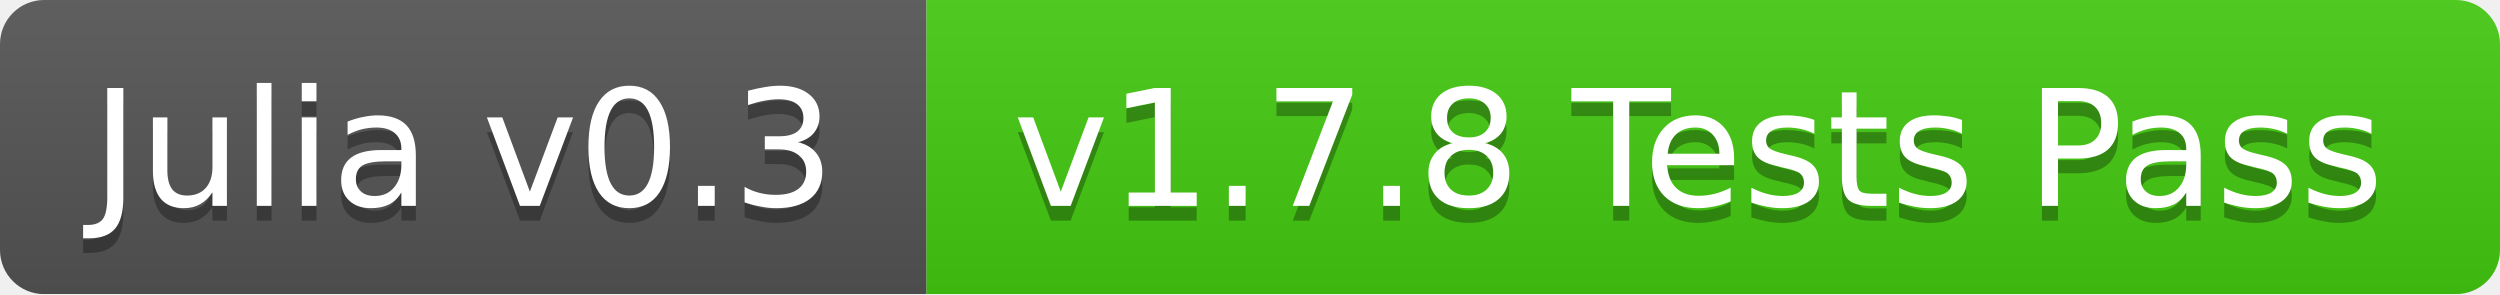
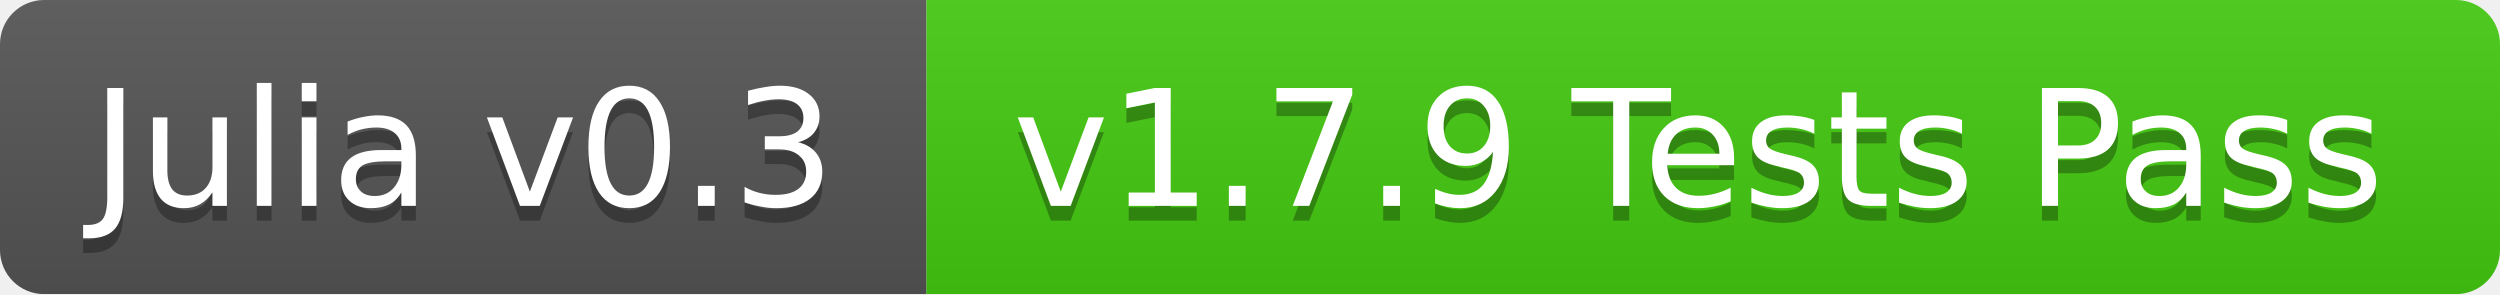
<svg xmlns="http://www.w3.org/2000/svg" width="170" height="20">
  <linearGradient id="b" x2="0" y2="100%">
    <stop offset="0" stop-color="#bbb" stop-opacity=".1" />
    <stop offset="1" stop-opacity=".1" />
  </linearGradient>
  <mask id="a">
    <rect width="170" height="20" rx="3" fill="#fff" />
  </mask>
  <g mask="url(#a)">
    <path fill="#555" d="M0 0h63v20H0z" />
    <path fill="#4c1" d="M63 0h107v20H63z" />
    <path fill="url(#b)" d="M0 0h170v20H0z" />
  </g>
  <g fill="#fff" text-anchor="middle" font-family="DejaVu Sans,Verdana,Geneva,sans-serif" font-size="11">
    <text x="31.5" y="15" fill="#010101" fill-opacity=".3">Julia v0.3</text>
    <text x="31.5" y="14">Julia v0.3</text>
-     <text x="115.5" y="15" fill="#010101" fill-opacity=".3">v1.7.8 Tests Pass</text>
-     <text x="115.5" y="14">v1.7.8 Tests Pass</text>
+     <text x="115.5" y="15" fill="#010101" fill-opacity=".3">v1.7.9 Tests Pass</text>
+     <text x="115.5" y="14">v1.7.9 Tests Pass</text>
  </g>
</svg>
